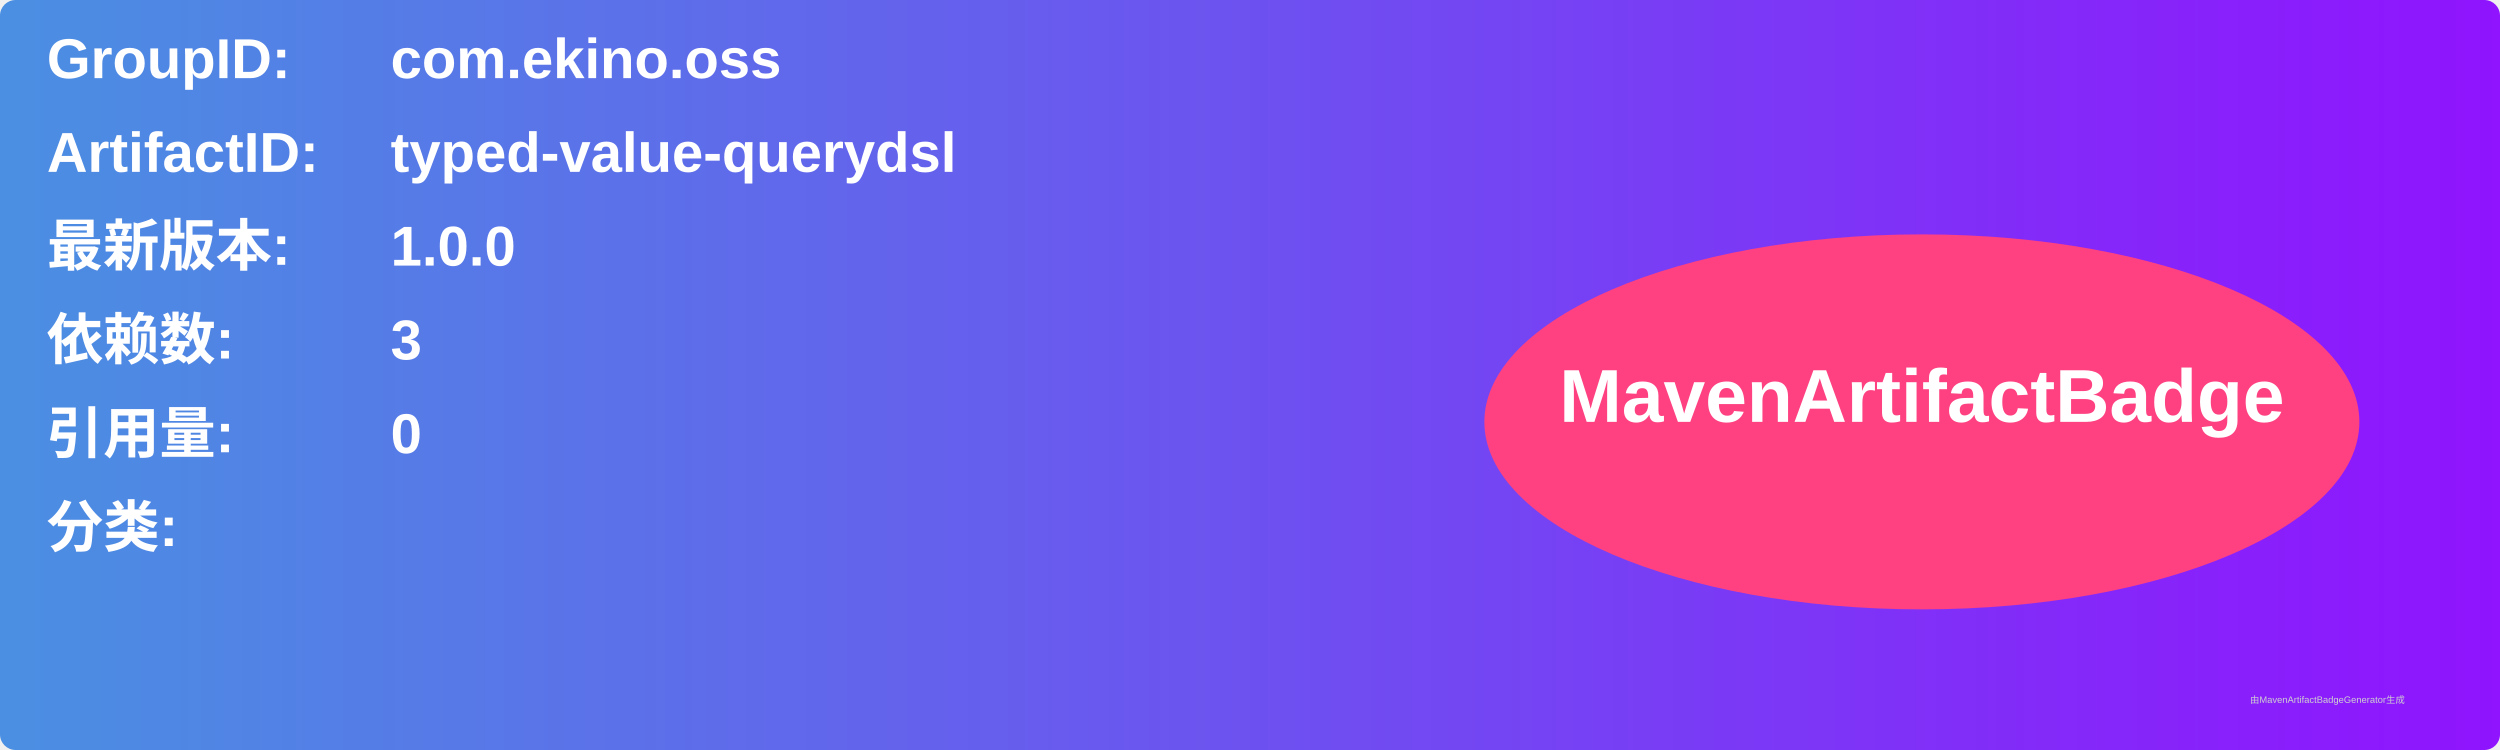
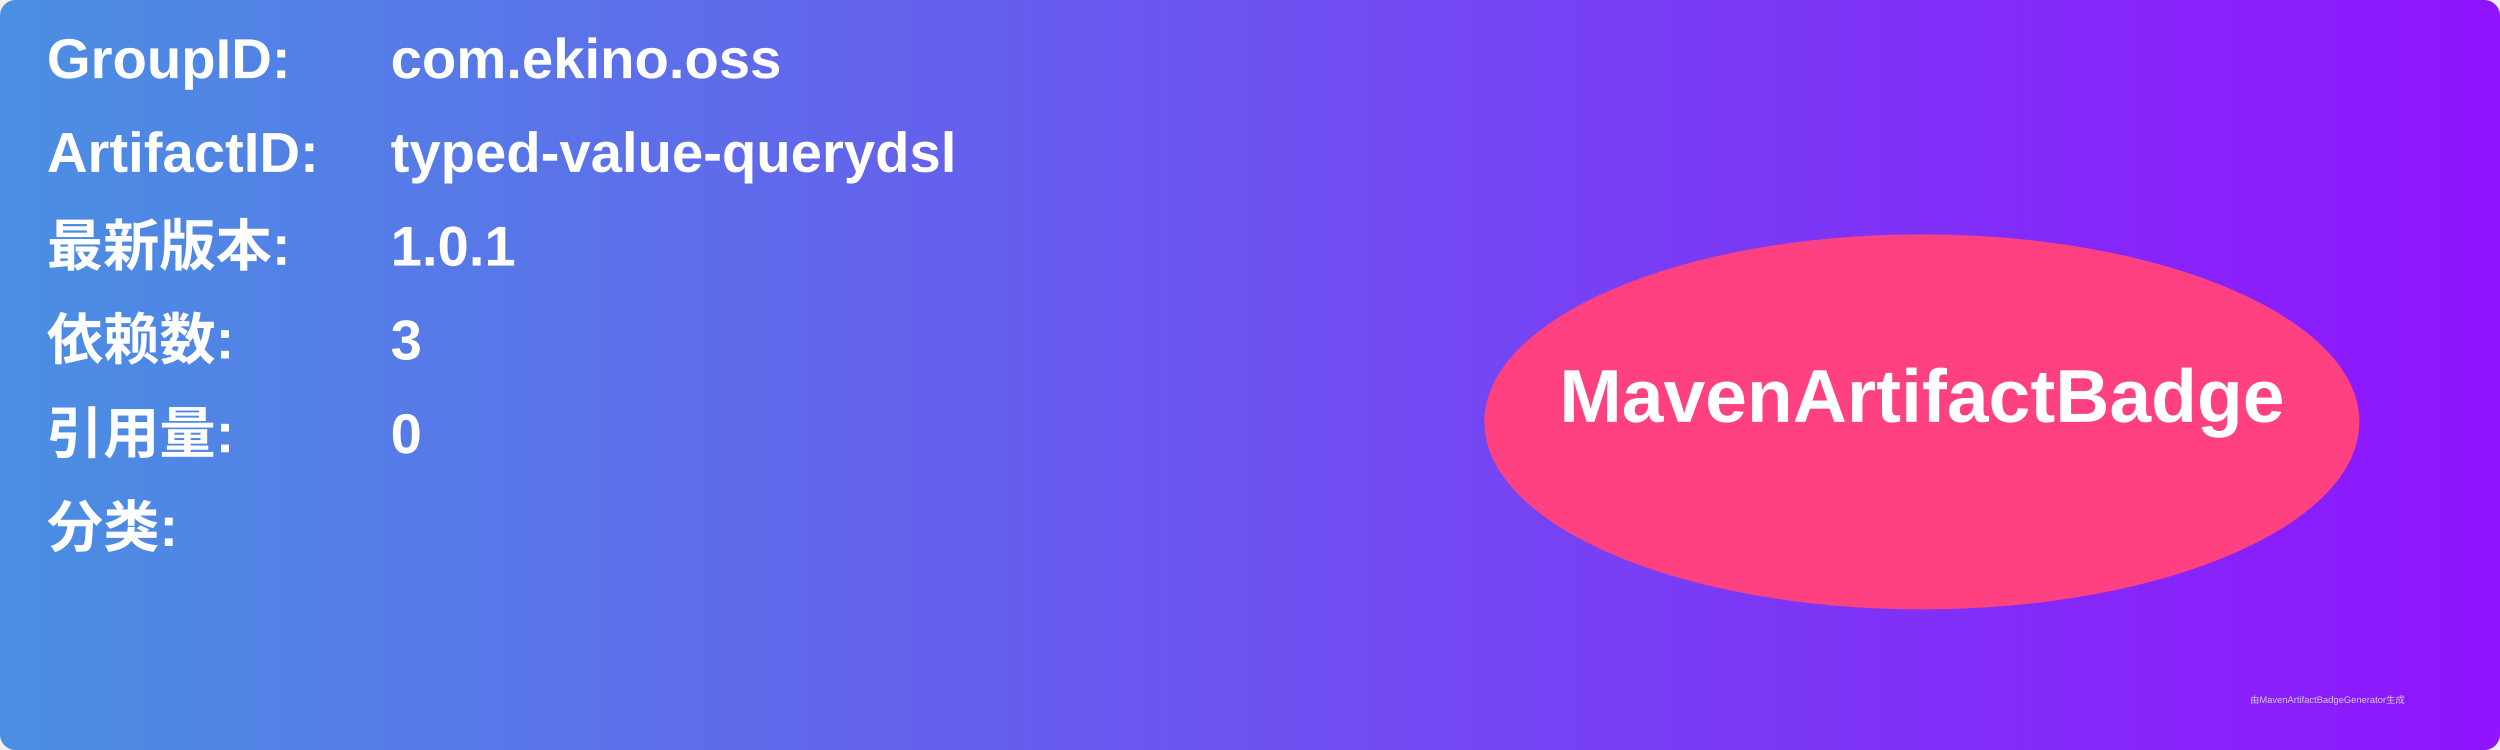
<svg xmlns="http://www.w3.org/2000/svg" width="800" height="240" viewBox="0 0 800 240">
  <linearGradient id="grad" x1="0%" y1="0%" x2="100%" y2="0%">
    <stop offset="0%" stop-color="#4a90e2" />
    <stop offset="100%" stop-color="#9013fe" />
  </linearGradient>
  <rect width="100%" height="100%" rx="5" ry="5" fill="url(#grad)" />
  <g transform="translate(15, 15)">
    <text x="0" y="10" font-family="Arial" font-size="18" fill="white" font-weight="bold" width="260">GroupID:</text>
    <text x="110" y="10" font-family="Arial" font-size="18" fill="white" font-weight="bold" width="460">com.ekino.oss</text>
    <text x="0" y="40" font-family="Arial" font-size="18" fill="white" font-weight="bold" width="260">ArtifactID:</text>
    <text x="110" y="40" font-family="Arial" font-size="18" fill="white" font-weight="bold" width="460">typed-value-querydsl</text>
    <text x="0" y="70" font-family="Arial" font-size="18" fill="white" font-weight="bold">最新版本:</text>
    <text x="110" y="70" font-family="Arial" font-size="18" fill="white" font-weight="bold">
-       <tspan font-weight="bold">1.0.0</tspan>
+       <tspan font-weight="bold">1.0.1</tspan>
    </text>
    <text x="0" y="100" font-family="Arial" font-size="18" fill="white" font-weight="bold">依赖数: </text>
    <text x="110" y="100" font-family="Arial" font-size="18" fill="white">
      <tspan font-weight="bold">3</tspan>
    </text>
    <text x="0" y="130" font-family="Arial" font-size="18" fill="white" font-weight="bold">引用量: </text>
    <text x="110" y="130" font-family="Arial" font-size="18" fill="white">
      <tspan font-weight="bold">0</tspan>
    </text>
    <text x="0" y="160" font-family="Arial" font-size="18" fill="white" font-weight="bold">分类:</text>
    <text x="10" y="190" font-family="Arial" font-size="10" fill="white">
      <tspan font-weight="bold" />
    </text>
    <ellipse cx="600" cy="120" rx="140" ry="60" fill="#ff4081" />
    <text x="600" y="120" text-anchor="middle" font-family="Arial" font-size="24" fill="white" font-weight="bold">MavenArtifactBadge</text>
  </g>
  <text x="720" y="225" font-family="Arial" font-size="3" fill="#d0d0d0">由MavenArtifactBadgeGenerator生成</text>
</svg>
